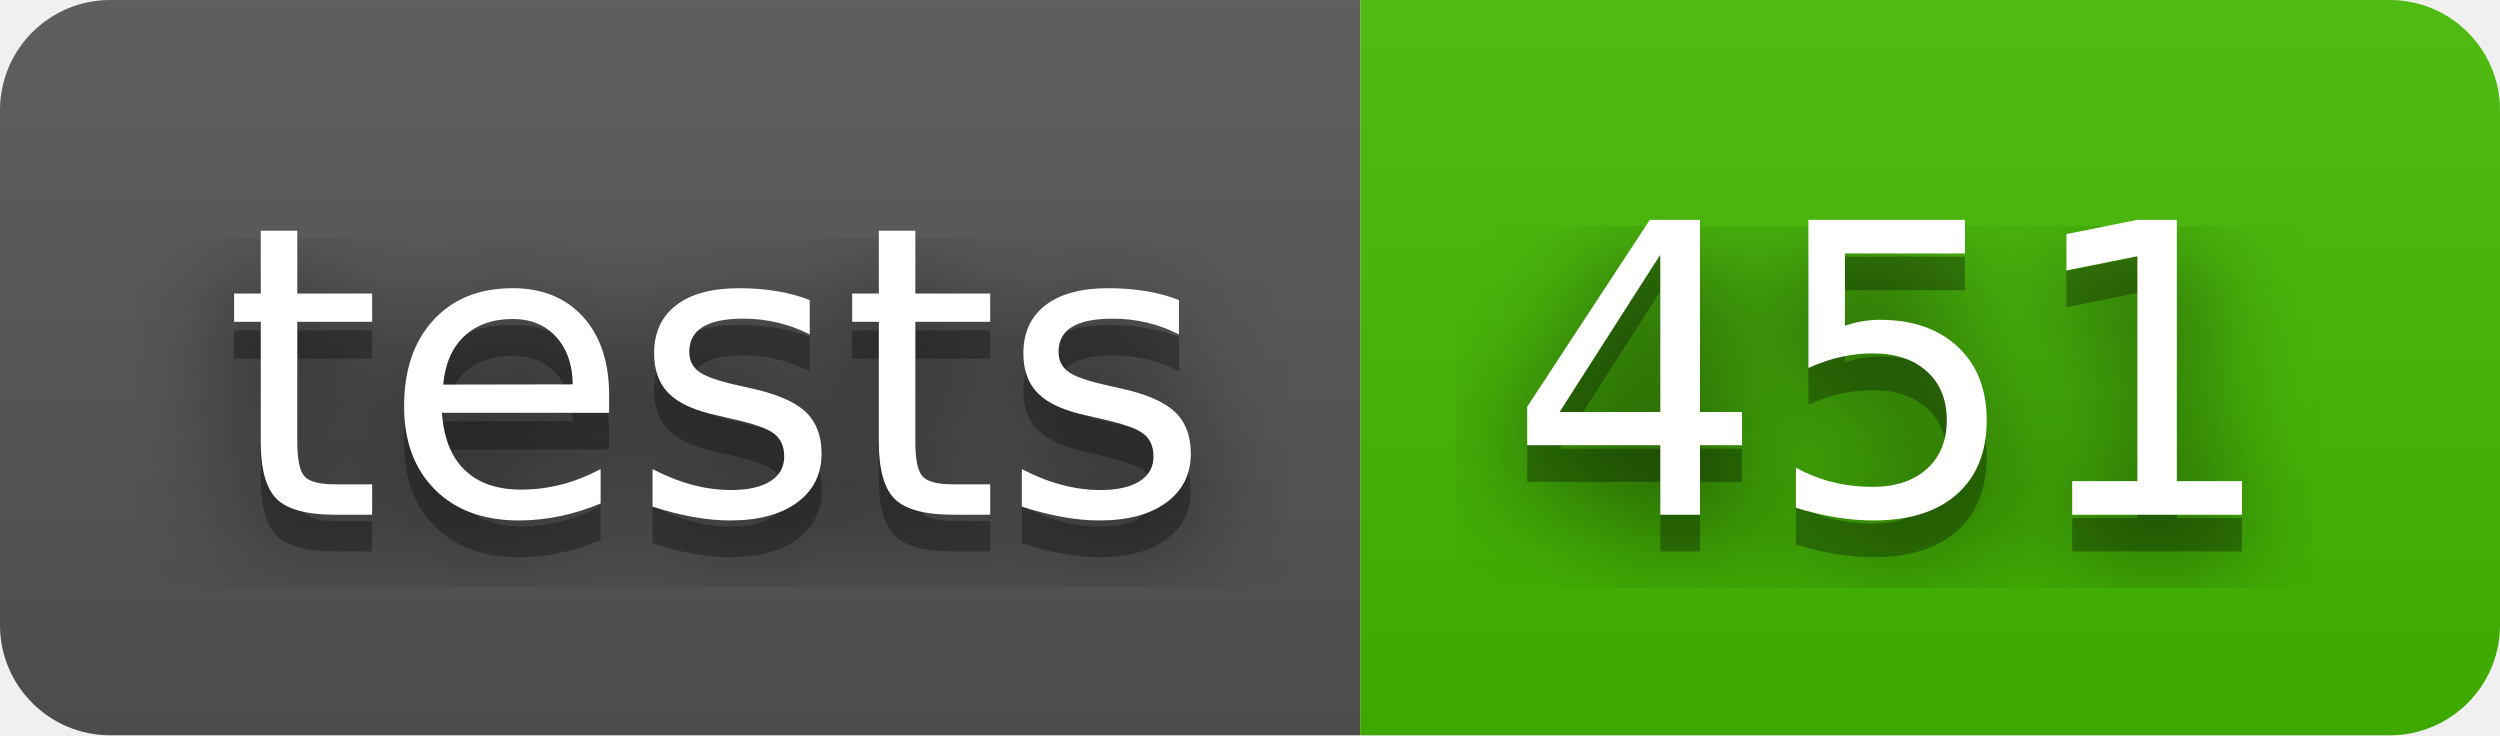
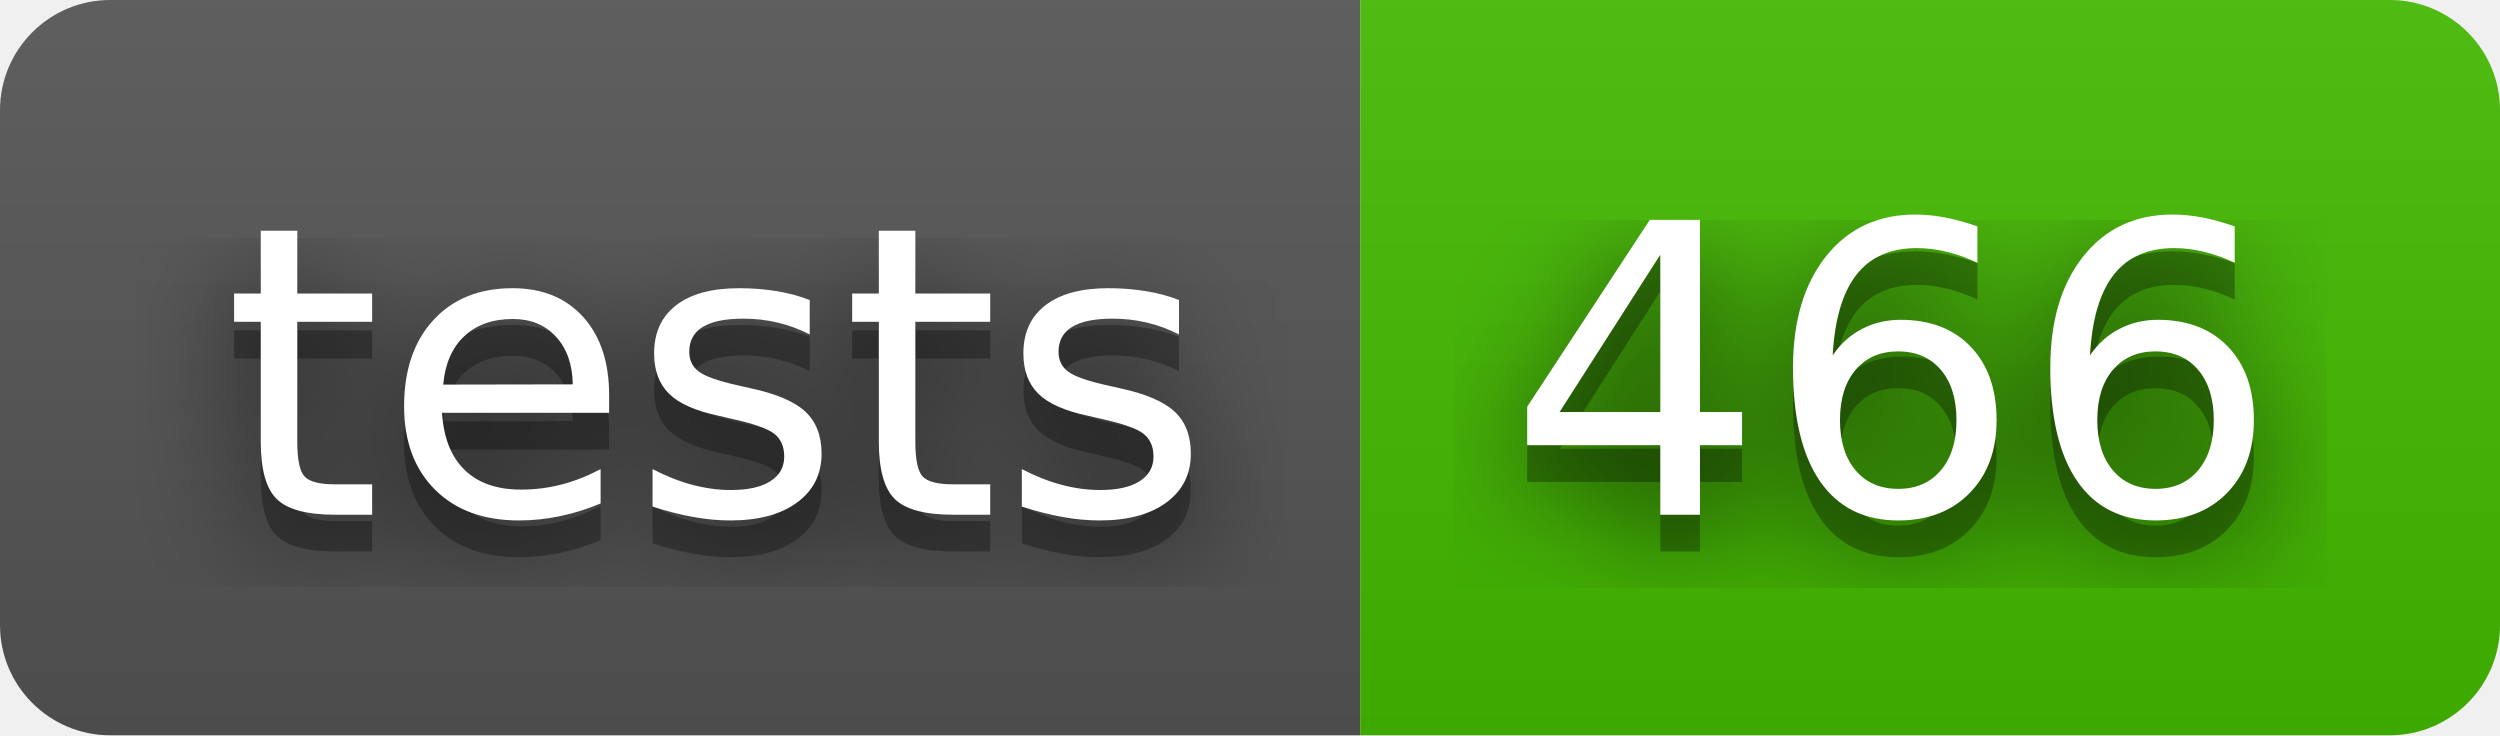
- <svg xmlns="http://www.w3.org/2000/svg" width="68" height="20" role="img" aria-label="tests: 451">
+ <svg xmlns="http://www.w3.org/2000/svg" width="68" height="20" role="img" aria-label="tests: 466">
  <filter id="blur">
    <feGaussianBlur stdDeviation="16" />
  </filter>
  <linearGradient id="s" x2="0" y2="100%">
    <stop offset="0" stop-color="#bbb" stop-opacity=".1" />
    <stop offset="1" stop-opacity=".1" />
  </linearGradient>
  <clipPath id="r">
    <rect width="68" height="20" rx="3" />
  </clipPath>
  <g clip-path="url(#r)">
    <rect width="37" height="20" fill="#555" />
    <rect x="37" width="31" height="20" fill="#4b0" />
    <rect width="68" height="20" fill="url(#s)" />
  </g>
  <g fill="#fff" text-anchor="middle" font-family="Verdana,Geneva,DejaVu Sans,sans-serif" text-rendering="geometricPrecision" font-size="110">
    <g transform="scale(.1)">
      <g aria-hidden="true" fill="#010101">
        <text x="195" y="150" fill-opacity=".8" filter="url(#blur)" textLength="270">tests</text>
        <text x="195" y="150" fill-opacity=".3" textLength="270">tests</text>
      </g>
      <text x="195" y="140" textLength="270">tests</text>
    </g>
    <g transform="scale(.1)">
      <g aria-hidden="true" fill="#010101">
-         <text x="515" y="150" fill-opacity=".8" filter="url(#blur)" textLength="210">451</text>
-         <text x="515" y="150" fill-opacity=".3" textLength="210">451</text>
+         <text x="515" y="150" fill-opacity=".8" filter="url(#blur)" textLength="210">466</text>
+         <text x="515" y="150" fill-opacity=".3" textLength="210">466</text>
      </g>
-       <text x="515" y="140" textLength="210">451</text>
+       <text x="515" y="140" textLength="210">466</text>
    </g>
  </g>
</svg>
